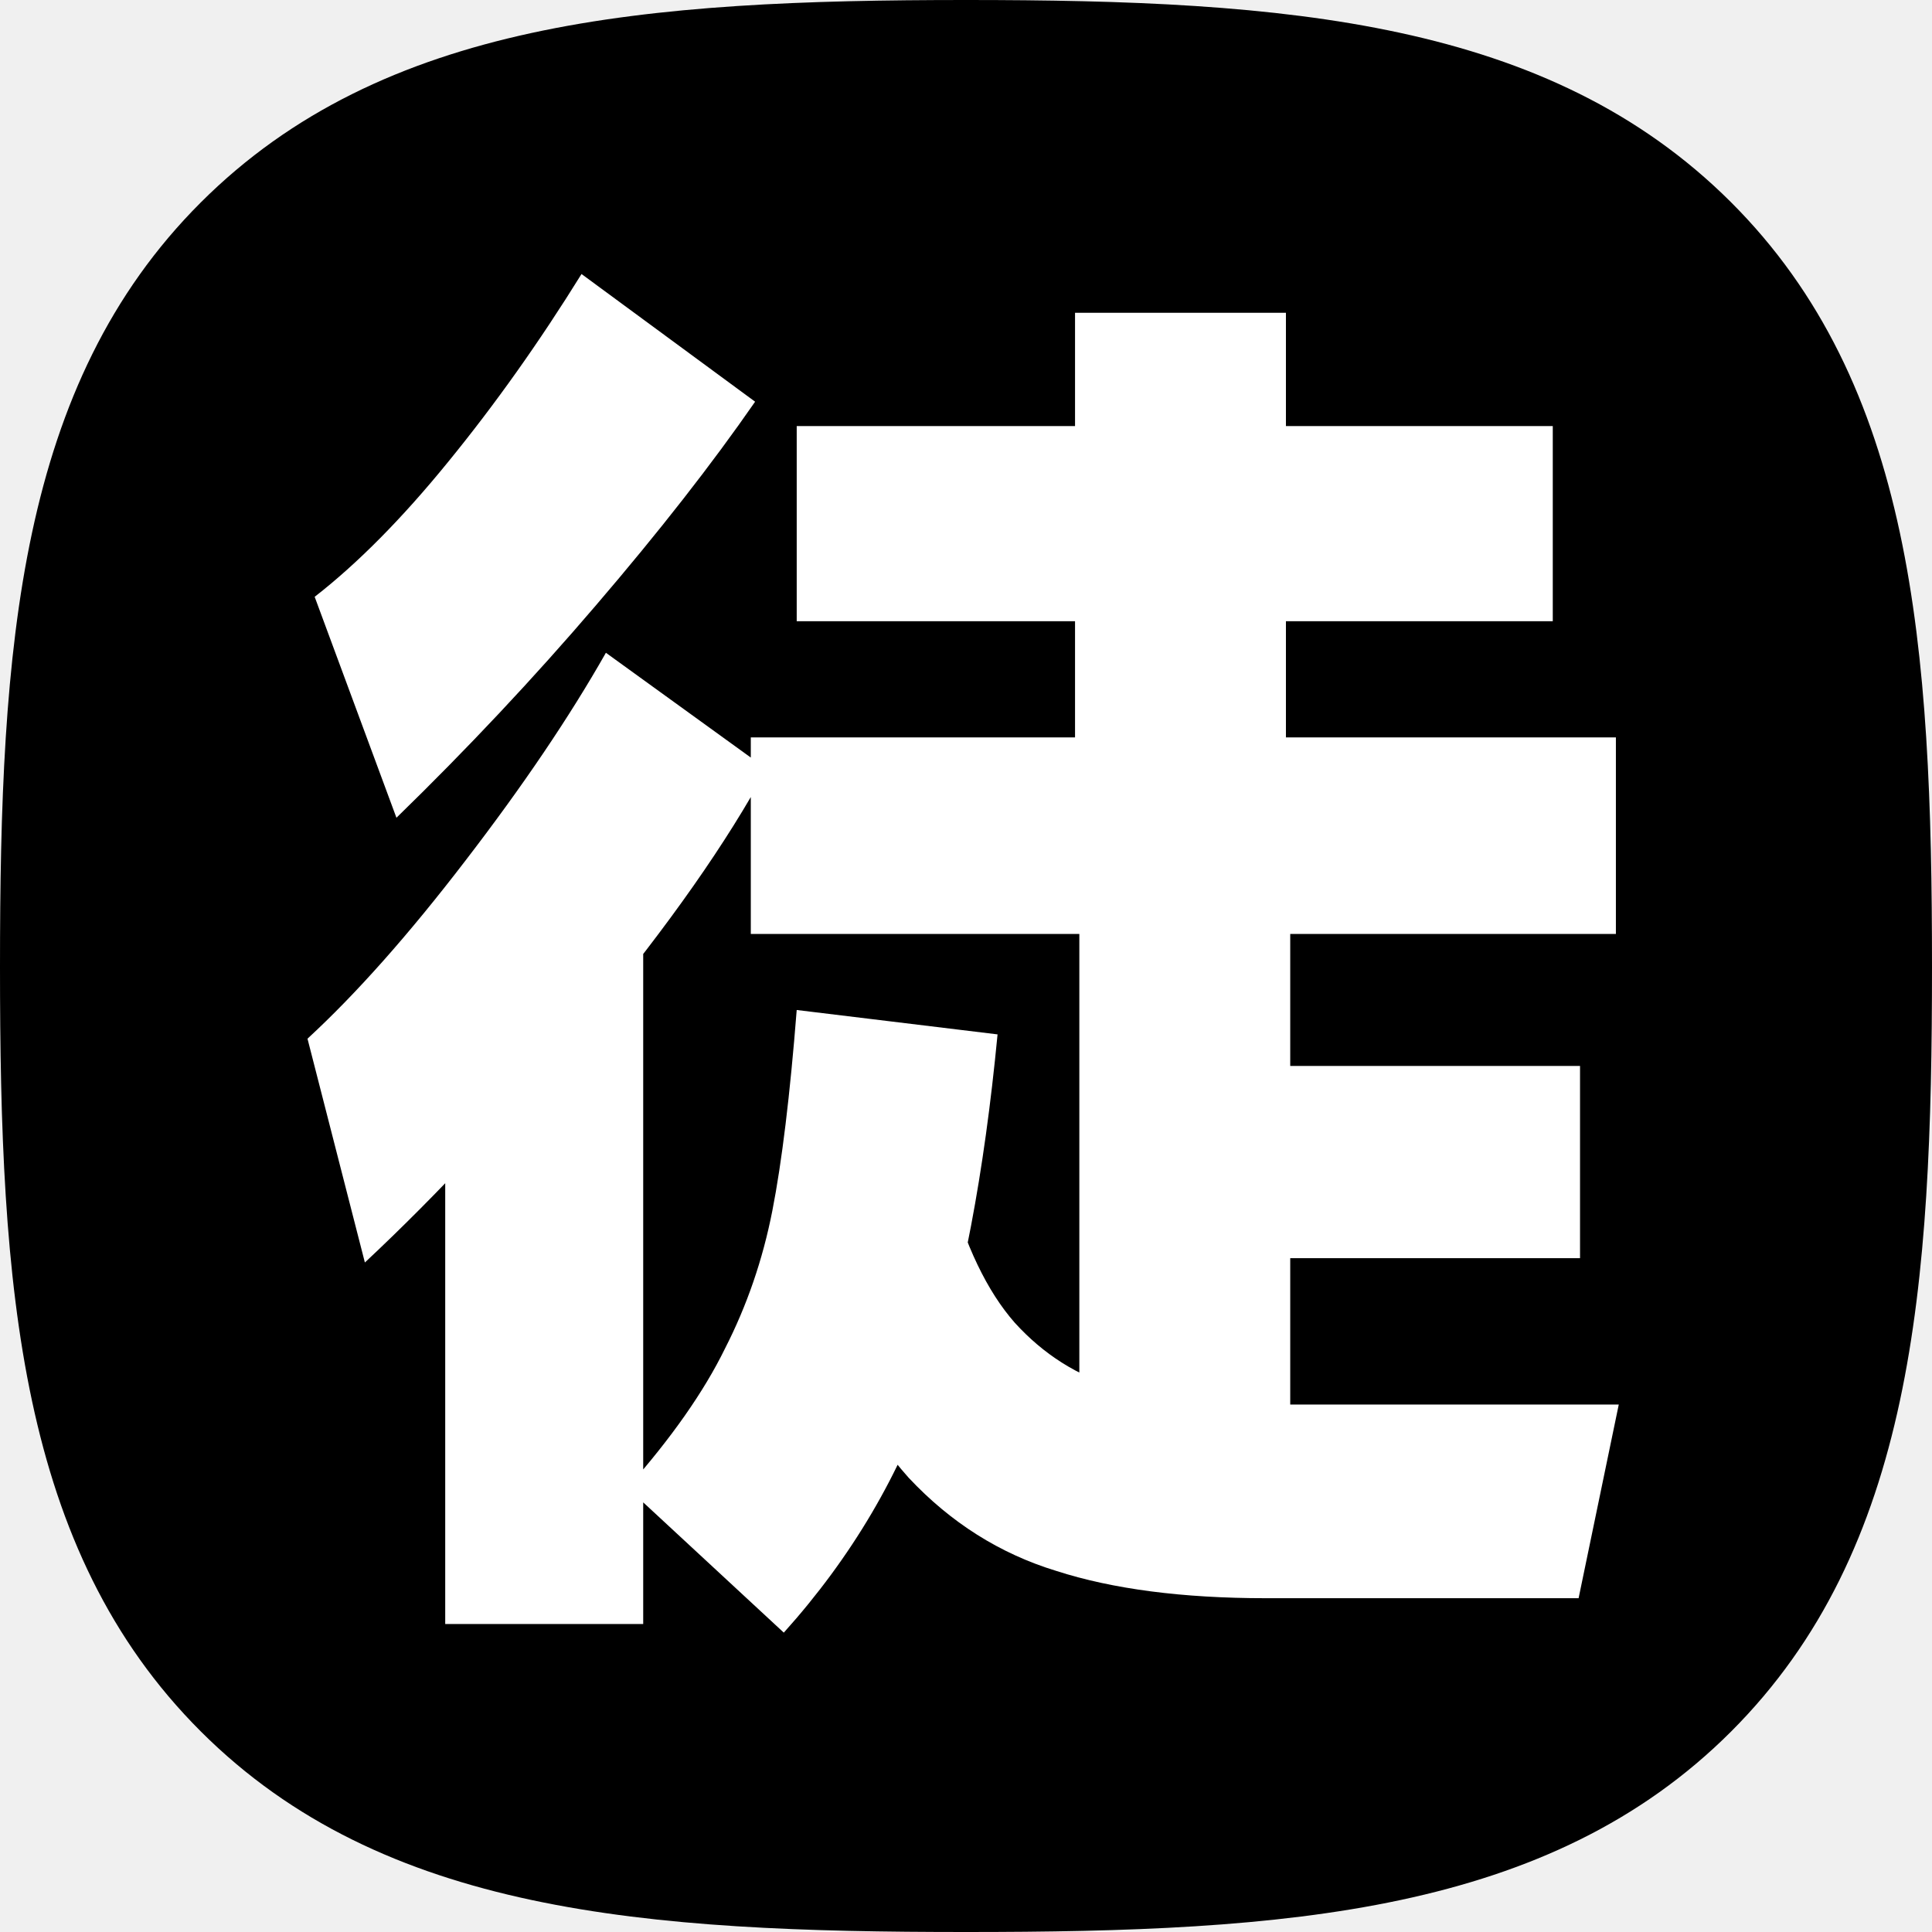
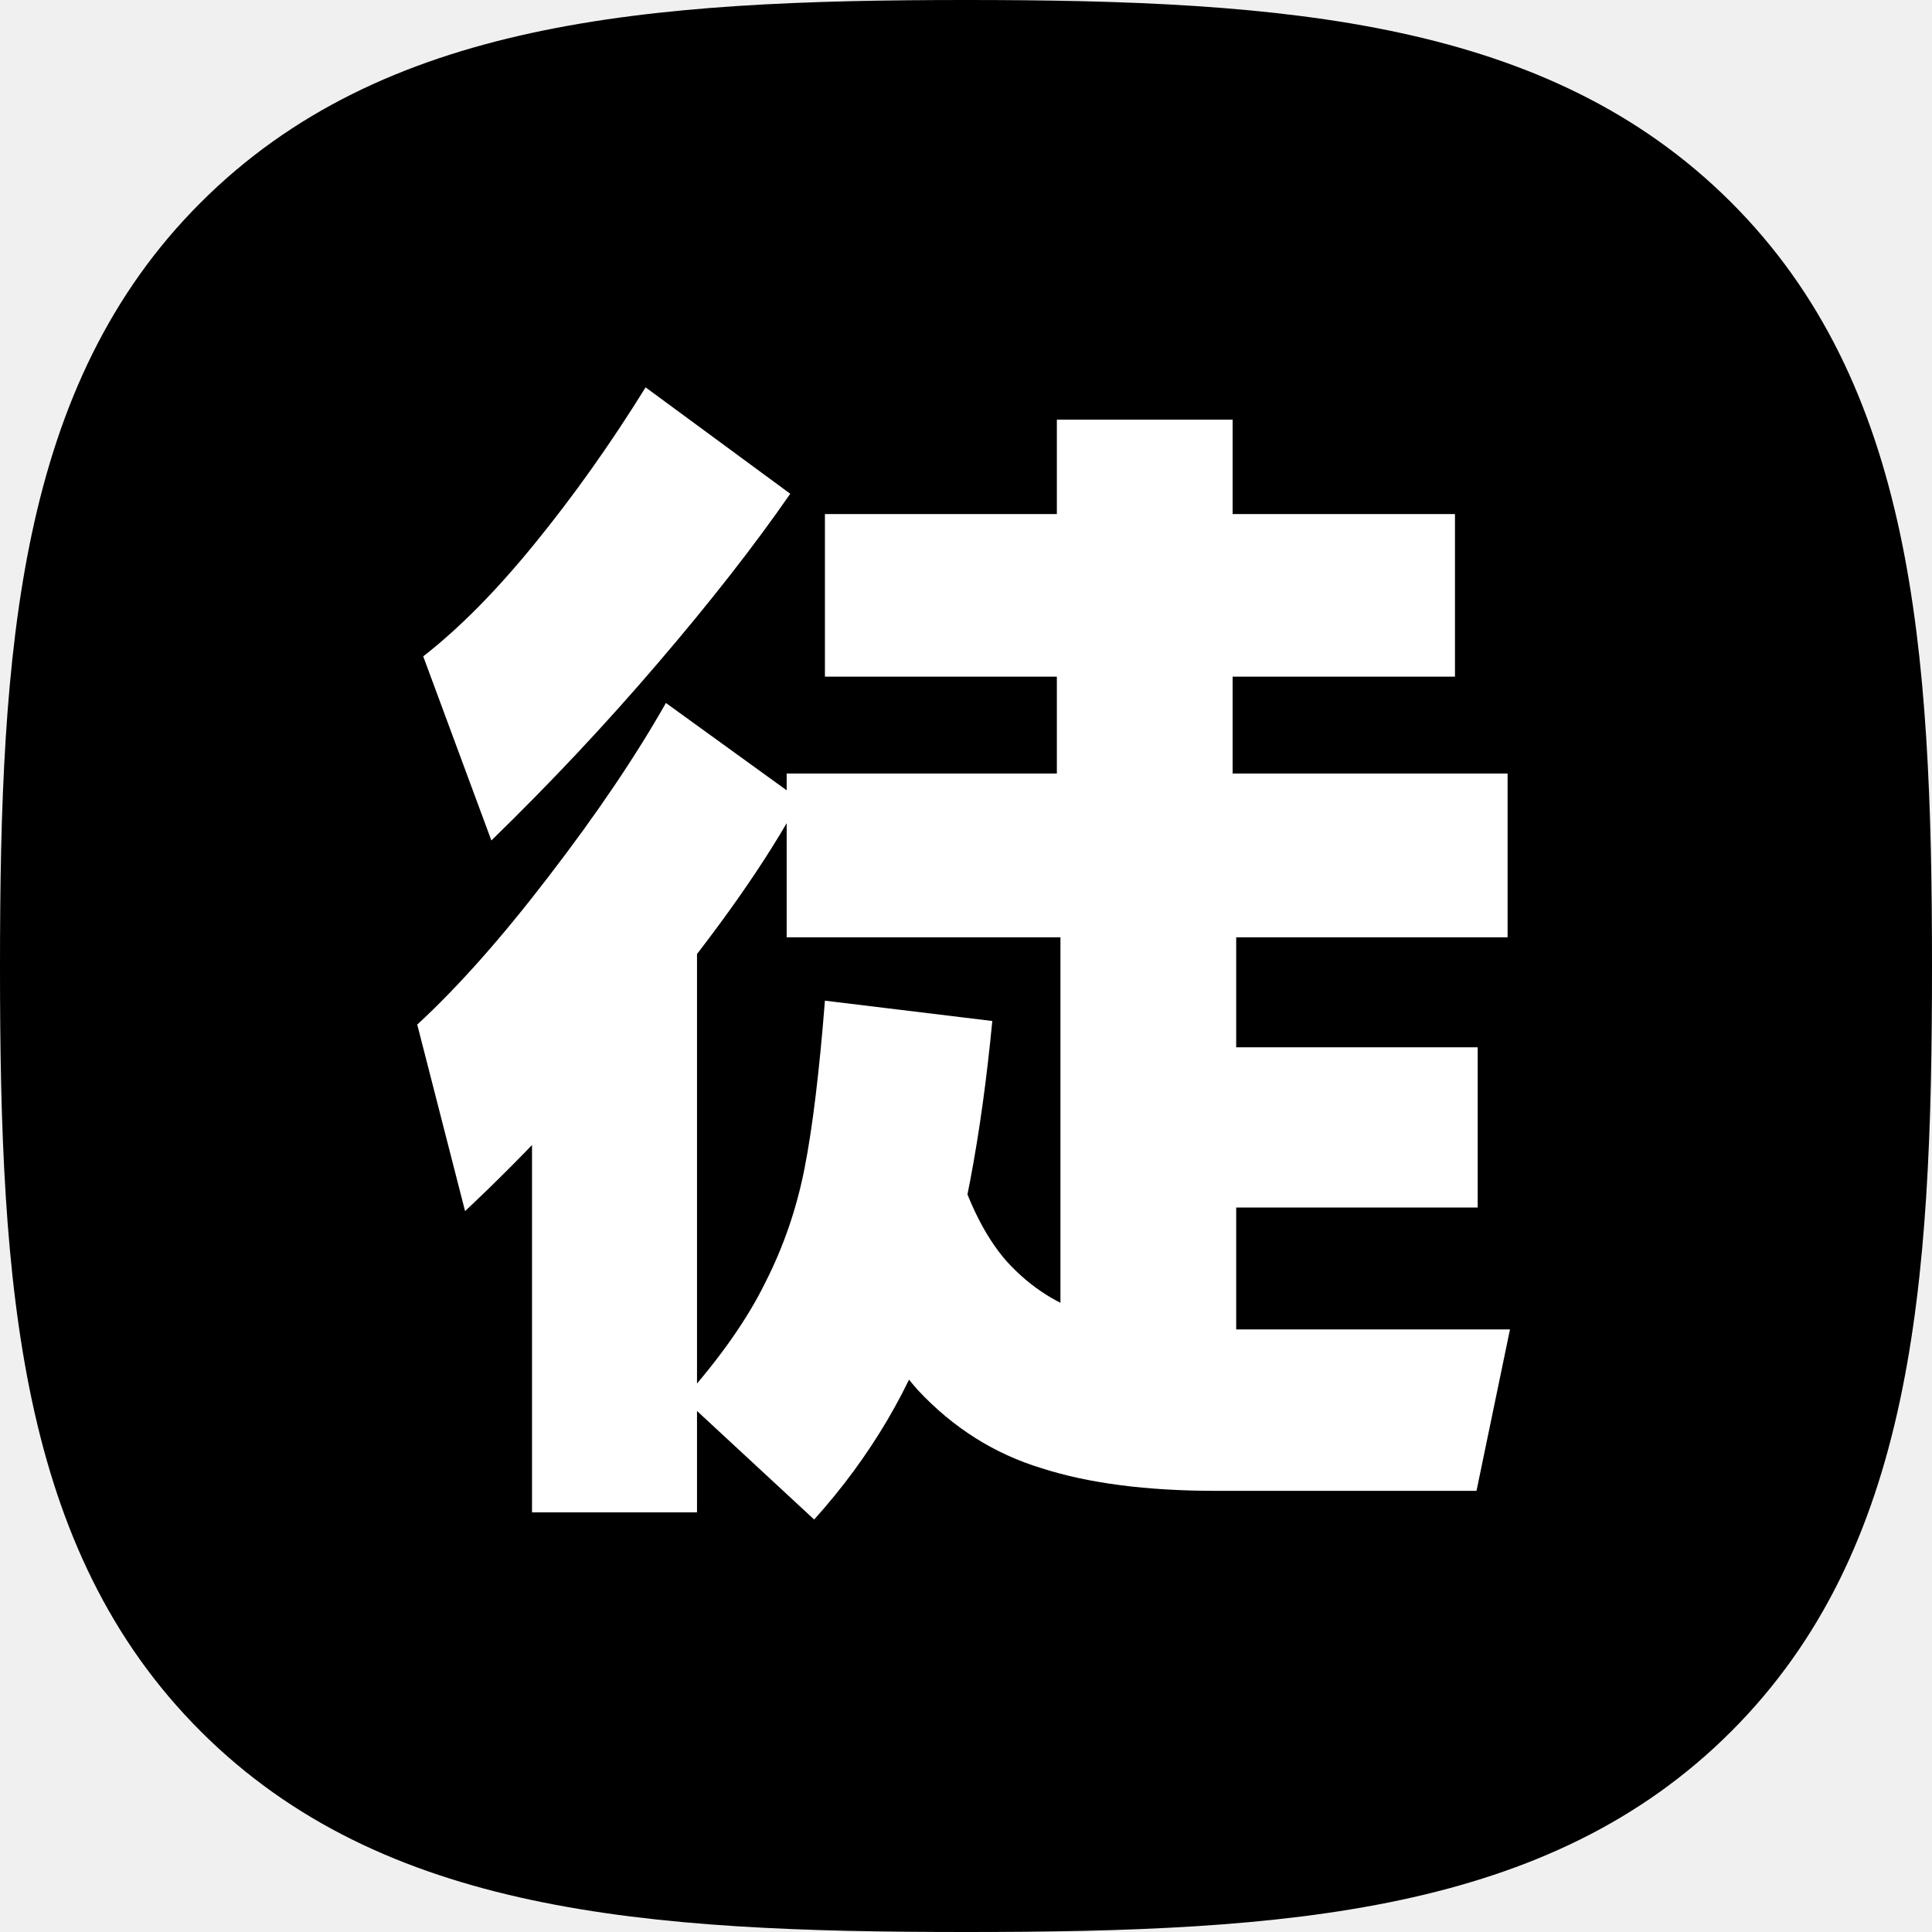
<svg xmlns="http://www.w3.org/2000/svg" width="808" height="808" viewBox="0 0 808 808" fill="none">
-   <path d="M723.79 84.42C647.55 8.48 537.94 0 404 0C269.89 0 160.12 8.58 83.92 84.72C7.72 160.86 0 270.43 0 404.39C0 538.35 7.74 648 84 724.14C160.26 800.28 269.9 808 404 808C538.1 808 647.85 800.29 724 724.14C800.15 647.99 808 538.36 808 404.39C808 270.25 800.16 160.54 723.79 84.42Z" fill="black" />
-   <path d="M675.8 308.4V390.6H314V308.4H675.8ZM649.4 178.2V259.8H333.2V178.2H649.4ZM537.8 130.8V358.8H449.6V130.8H537.8ZM660.8 445.8V526.2H497.6V445.8H660.8ZM539.6 364.2V623.4H451.4V364.2H539.6ZM269 374.4V679.2H186.2V412.8L269 374.4ZM262.4 622.2C280.8 601.4 294.4 582 303.2 564C312.4 546 319 526.8 323 506.4C327 486 330.4 458 333.2 422.4L417.2 432.6C411.6 491 402.4 539.4 389.6 577.8C376.8 616.2 356.2 651.2 327.8 682.8L262.4 622.2ZM396.8 495.6C403.6 520.8 412.8 540 424.4 553.2C436.4 566.4 450.6 575.4 467 580.2C483.4 585 504.2 587.4 529.4 587.4H677L660.2 668.4H529.4C494.6 668.4 465.4 664.6 441.8 657C418.2 649.8 397.6 636.8 380 618C362.8 598.8 348 572 335.6 537.6L396.8 495.6ZM128.6 434.4C149 415.6 171 390.8 194.6 360C218.6 328.8 238.2 299.8 253.4 273L320.6 321.6C304.2 352 279.8 386.8 247.4 426C215.4 464.8 183.8 498.8 152.6 528L128.6 434.4ZM131.6 249.6C149.6 235.6 168.2 216.8 187.4 193.2C207 169.2 225.6 143 243.2 114.6L315.8 168C297.8 194 275.6 222.4 249.2 253.2C223.2 283.6 195.4 313.2 165.8 342L131.6 249.6Z" fill="white" />
+   <g clip-path="url(#clip0_425_16)">
+     <path d="M723.79 84.42C647.55 8.48 537.94 0 404 0C269.89 0 160.12 8.58 83.92 84.72C7.72 160.86 0 270.43 0 404.39C0 538.35 7.74 648 84 724.14C160.26 800.28 269.9 808 404 808C538.1 808 647.85 800.29 724 724.14C800.15 647.99 808 538.36 808 404.39C808 270.25 800.16 160.54 723.79 84.42Z" fill="black" />
+     <path d="M630.5 323.5V392H329V323.5H630.5ZM608.5 215V283H345V215H608.5ZM515.5 175.5V365.5H442V175.5H515.5ZM618 438V505H482V438H618ZM517 370V586H443.5V370H517ZM291.5 378.5V632.5H222.5V410.5L291.5 378.5ZM286 585C301.333 567.667 312.667 551.5 320 536.5C327.667 521.5 333.167 505.5 336.5 488.5C339.833 471.5 342.667 448.167 345 418.5L415 427C410.333 475.667 402.667 516 392 548C381.333 580 364.167 609.167 340.5 635.5L286 585ZM398 479.5C403.667 500.5 411.333 516.5 421 527.5C431 538.5 442.833 546 456.5 550C470.167 554 487.5 556 508.5 556H631.5L617.5 623.5H508.5C479.5 623.5 455.167 620.333 435.5 614C415.833 608 398.667 597.167 384 581.5C369.667 565.5 357.333 543.167 347 514.5L398 479.5ZM174.5 428.5C191.5 412.833 209.833 392.167 229.5 366.5C249.5 340.5 265.833 316.333 278.5 294L334.5 334.5C320.833 359.833 300.5 388.833 273.5 421.5C246.833 453.833 220.5 482.167 194.5 506.5L174.5 428.5ZM177 274.5C192 262.833 207.5 247.167 223.5 227.5C239.833 207.5 255.333 185.667 270 162L330.5 206.5C315.5 228.167 297 251.833 275 277.5C253.333 302.833 230.167 327.5 205.5 351.5L177 274.5Z" fill="white" />
+   </g>
+   <defs>
+     <clipPath id="clip0_425_16">
+       <rect width="808" height="808" fill="white" />
+     </clipPath>
+   </defs>
</svg>
